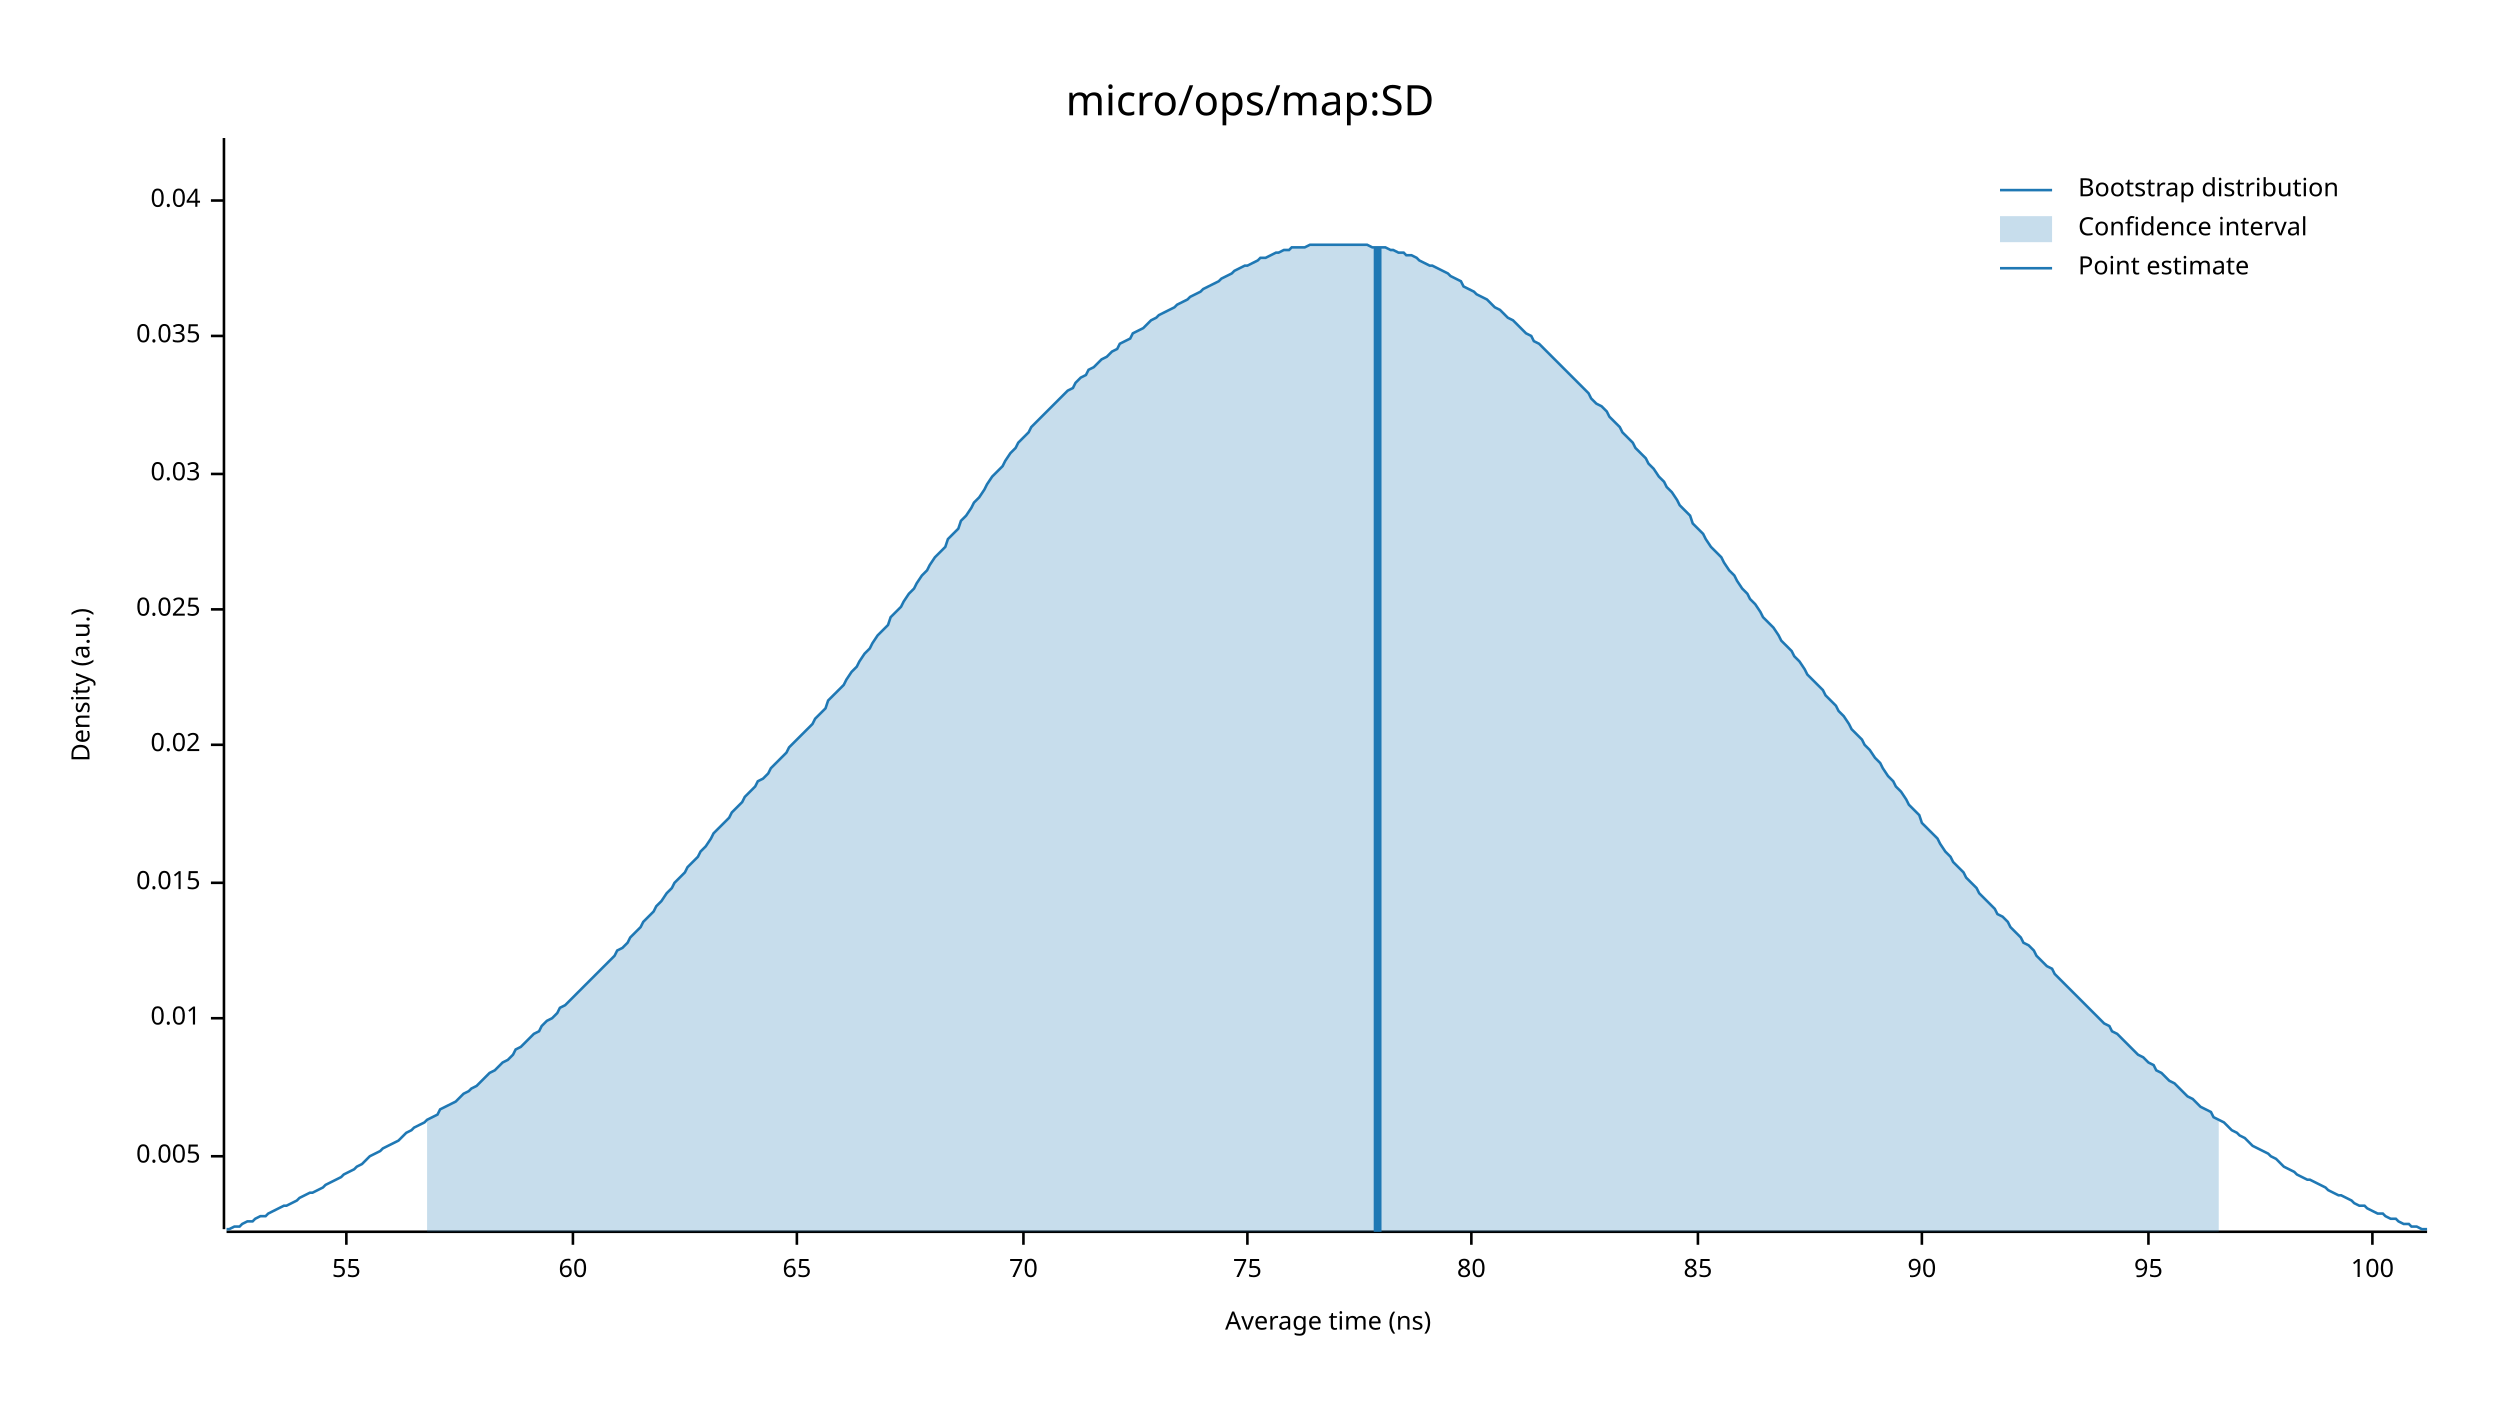
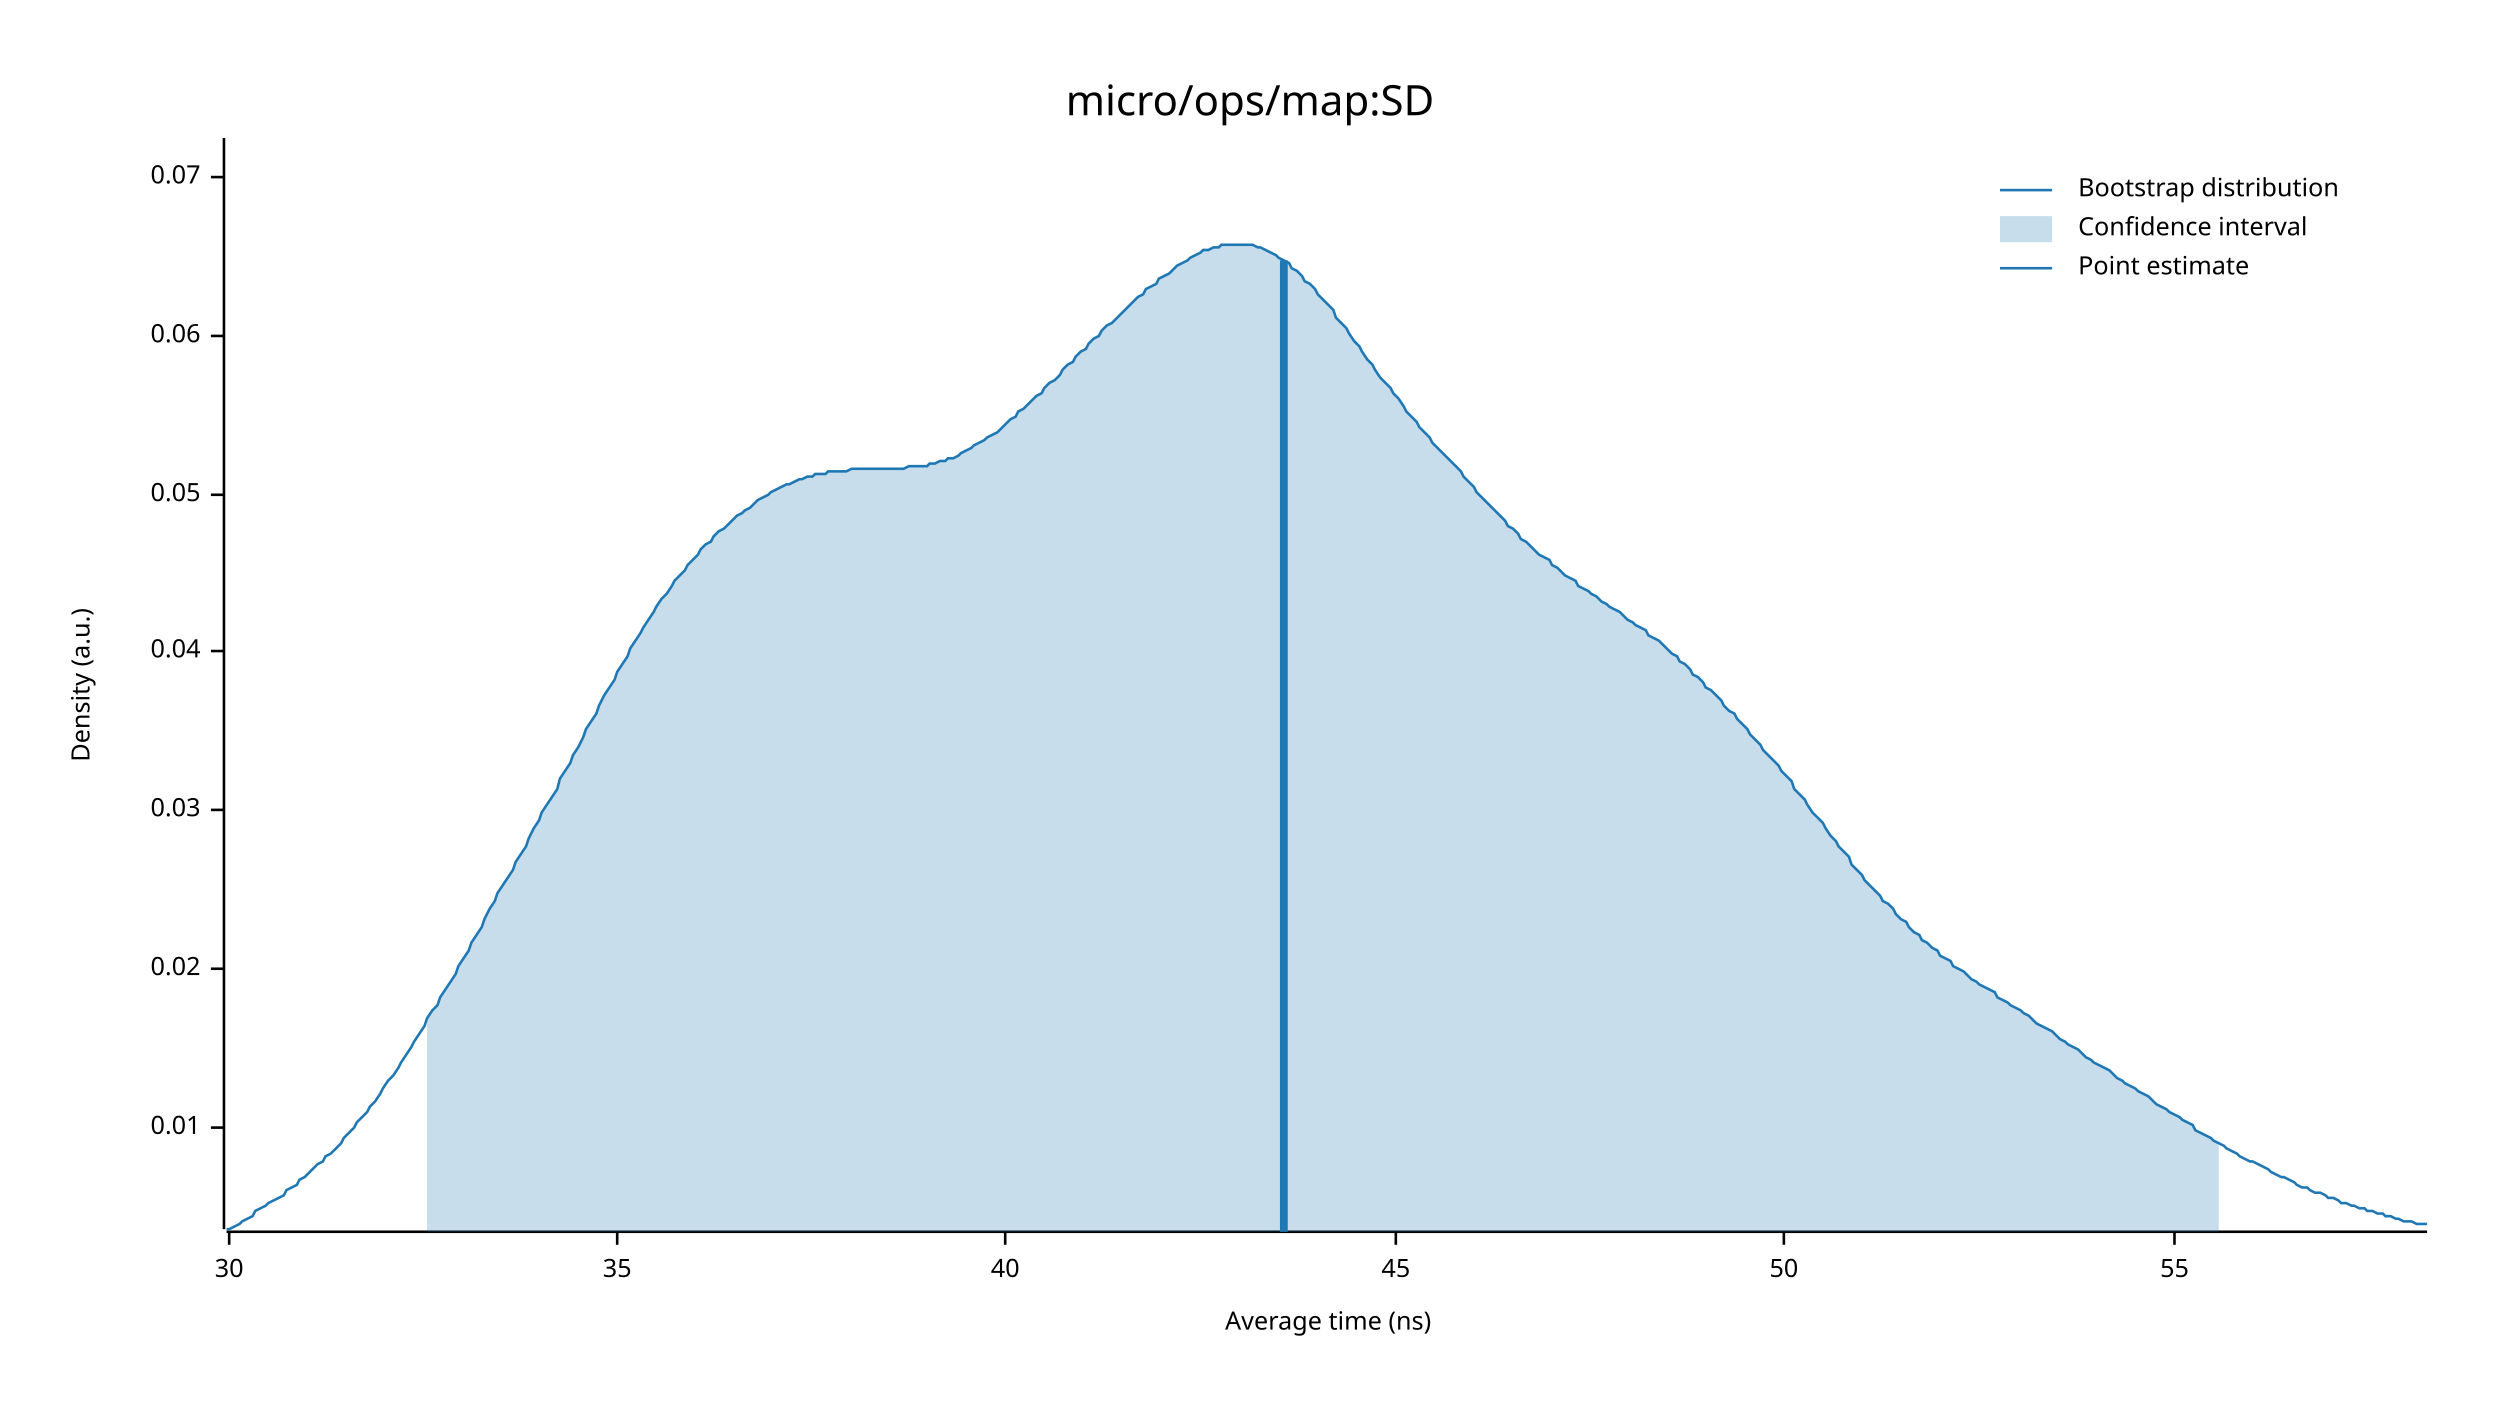
<svg xmlns="http://www.w3.org/2000/svg" width="960" height="540" viewBox="0 0 960 540">
  <text x="480" y="32" dy="0.76em" text-anchor="middle" font-family="sans-serif" font-size="16.129" opacity="1" fill="#000000">
micro/ops/map:SD
</text>
  <text x="27" y="263" dy="0.76em" text-anchor="middle" font-family="sans-serif" font-size="9.677" opacity="1" fill="#000000" transform="rotate(270, 27, 263)">
Density (a.u.)
</text>
  <text x="510" y="513" dy="-0.5ex" text-anchor="middle" font-family="sans-serif" font-size="9.677" opacity="1" fill="#000000">
Average time (ns)
</text>
  <polyline fill="none" opacity="1" stroke="#000000" stroke-width="1" points="86,53 86,472 " />
-   <text x="77" y="444" dy="0.5ex" text-anchor="end" font-family="sans-serif" font-size="9.677" opacity="1" fill="#000000">
- 0.005
- </text>
-   <polyline fill="none" opacity="1" stroke="#000000" stroke-width="1" points="81,444 86,444 " />
-   <text x="77" y="391" dy="0.5ex" text-anchor="end" font-family="sans-serif" font-size="9.677" opacity="1" fill="#000000">
+   <text x="77" y="433" dy="0.5ex" text-anchor="end" font-family="sans-serif" font-size="9.677" opacity="1" fill="#000000">
0.01
</text>
-   <polyline fill="none" opacity="1" stroke="#000000" stroke-width="1" points="81,391 86,391 " />
-   <text x="77" y="339" dy="0.5ex" text-anchor="end" font-family="sans-serif" font-size="9.677" opacity="1" fill="#000000">
- 0.015
- </text>
-   <polyline fill="none" opacity="1" stroke="#000000" stroke-width="1" points="81,339 86,339 " />
-   <text x="77" y="286" dy="0.5ex" text-anchor="end" font-family="sans-serif" font-size="9.677" opacity="1" fill="#000000">
+   <polyline fill="none" opacity="1" stroke="#000000" stroke-width="1" points="81,433 86,433 " />
+   <text x="77" y="372" dy="0.5ex" text-anchor="end" font-family="sans-serif" font-size="9.677" opacity="1" fill="#000000">
0.02
</text>
-   <polyline fill="none" opacity="1" stroke="#000000" stroke-width="1" points="81,286 86,286 " />
-   <text x="77" y="234" dy="0.5ex" text-anchor="end" font-family="sans-serif" font-size="9.677" opacity="1" fill="#000000">
- 0.025
- </text>
-   <polyline fill="none" opacity="1" stroke="#000000" stroke-width="1" points="81,234 86,234 " />
-   <text x="77" y="182" dy="0.5ex" text-anchor="end" font-family="sans-serif" font-size="9.677" opacity="1" fill="#000000">
+   <polyline fill="none" opacity="1" stroke="#000000" stroke-width="1" points="81,372 86,372 " />
+   <text x="77" y="311" dy="0.5ex" text-anchor="end" font-family="sans-serif" font-size="9.677" opacity="1" fill="#000000">
0.03
</text>
-   <polyline fill="none" opacity="1" stroke="#000000" stroke-width="1" points="81,182 86,182 " />
+   <polyline fill="none" opacity="1" stroke="#000000" stroke-width="1" points="81,311 86,311 " />
+   <text x="77" y="250" dy="0.5ex" text-anchor="end" font-family="sans-serif" font-size="9.677" opacity="1" fill="#000000">
+ 0.04
+ </text>
+   <polyline fill="none" opacity="1" stroke="#000000" stroke-width="1" points="81,250 86,250 " />
+   <text x="77" y="190" dy="0.5ex" text-anchor="end" font-family="sans-serif" font-size="9.677" opacity="1" fill="#000000">
+ 0.05
+ </text>
+   <polyline fill="none" opacity="1" stroke="#000000" stroke-width="1" points="81,190 86,190 " />
  <text x="77" y="129" dy="0.5ex" text-anchor="end" font-family="sans-serif" font-size="9.677" opacity="1" fill="#000000">
- 0.035
+ 0.06
</text>
  <polyline fill="none" opacity="1" stroke="#000000" stroke-width="1" points="81,129 86,129 " />
-   <text x="77" y="77" dy="0.5ex" text-anchor="end" font-family="sans-serif" font-size="9.677" opacity="1" fill="#000000">
- 0.04
+   <text x="77" y="68" dy="0.5ex" text-anchor="end" font-family="sans-serif" font-size="9.677" opacity="1" fill="#000000">
+ 0.07
</text>
-   <polyline fill="none" opacity="1" stroke="#000000" stroke-width="1" points="81,77 86,77 " />
+   <polyline fill="none" opacity="1" stroke="#000000" stroke-width="1" points="81,68 86,68 " />
  <polyline fill="none" opacity="1" stroke="#000000" stroke-width="1" points="87,473 932,473 " />
-   <text x="133" y="483" dy="0.76em" text-anchor="middle" font-family="sans-serif" font-size="9.677" opacity="1" fill="#000000">
+   <text x="88" y="483" dy="0.76em" text-anchor="middle" font-family="sans-serif" font-size="9.677" opacity="1" fill="#000000">
+ 30
+ </text>
+   <polyline fill="none" opacity="1" stroke="#000000" stroke-width="1" points="88,473 88,478 " />
+   <text x="237" y="483" dy="0.76em" text-anchor="middle" font-family="sans-serif" font-size="9.677" opacity="1" fill="#000000">
+ 35
+ </text>
+   <polyline fill="none" opacity="1" stroke="#000000" stroke-width="1" points="237,473 237,478 " />
+   <text x="386" y="483" dy="0.76em" text-anchor="middle" font-family="sans-serif" font-size="9.677" opacity="1" fill="#000000">
+ 40
+ </text>
+   <polyline fill="none" opacity="1" stroke="#000000" stroke-width="1" points="386,473 386,478 " />
+   <text x="536" y="483" dy="0.76em" text-anchor="middle" font-family="sans-serif" font-size="9.677" opacity="1" fill="#000000">
+ 45
+ </text>
+   <polyline fill="none" opacity="1" stroke="#000000" stroke-width="1" points="536,473 536,478 " />
+   <text x="685" y="483" dy="0.76em" text-anchor="middle" font-family="sans-serif" font-size="9.677" opacity="1" fill="#000000">
+ 50
+ </text>
+   <polyline fill="none" opacity="1" stroke="#000000" stroke-width="1" points="685,473 685,478 " />
+   <text x="835" y="483" dy="0.76em" text-anchor="middle" font-family="sans-serif" font-size="9.677" opacity="1" fill="#000000">
55
</text>
-   <polyline fill="none" opacity="1" stroke="#000000" stroke-width="1" points="133,473 133,478 " />
-   <text x="220" y="483" dy="0.76em" text-anchor="middle" font-family="sans-serif" font-size="9.677" opacity="1" fill="#000000">
- 60
- </text>
-   <polyline fill="none" opacity="1" stroke="#000000" stroke-width="1" points="220,473 220,478 " />
-   <text x="306" y="483" dy="0.76em" text-anchor="middle" font-family="sans-serif" font-size="9.677" opacity="1" fill="#000000">
- 65
- </text>
-   <polyline fill="none" opacity="1" stroke="#000000" stroke-width="1" points="306,473 306,478 " />
-   <text x="393" y="483" dy="0.76em" text-anchor="middle" font-family="sans-serif" font-size="9.677" opacity="1" fill="#000000">
- 70
- </text>
-   <polyline fill="none" opacity="1" stroke="#000000" stroke-width="1" points="393,473 393,478 " />
-   <text x="479" y="483" dy="0.76em" text-anchor="middle" font-family="sans-serif" font-size="9.677" opacity="1" fill="#000000">
- 75
- </text>
-   <polyline fill="none" opacity="1" stroke="#000000" stroke-width="1" points="479,473 479,478 " />
-   <text x="565" y="483" dy="0.76em" text-anchor="middle" font-family="sans-serif" font-size="9.677" opacity="1" fill="#000000">
- 80
- </text>
-   <polyline fill="none" opacity="1" stroke="#000000" stroke-width="1" points="565,473 565,478 " />
-   <text x="652" y="483" dy="0.76em" text-anchor="middle" font-family="sans-serif" font-size="9.677" opacity="1" fill="#000000">
- 85
- </text>
-   <polyline fill="none" opacity="1" stroke="#000000" stroke-width="1" points="652,473 652,478 " />
-   <text x="738" y="483" dy="0.76em" text-anchor="middle" font-family="sans-serif" font-size="9.677" opacity="1" fill="#000000">
- 90
- </text>
-   <polyline fill="none" opacity="1" stroke="#000000" stroke-width="1" points="738,473 738,478 " />
-   <text x="825" y="483" dy="0.76em" text-anchor="middle" font-family="sans-serif" font-size="9.677" opacity="1" fill="#000000">
- 95
- </text>
-   <polyline fill="none" opacity="1" stroke="#000000" stroke-width="1" points="825,473 825,478 " />
-   <text x="911" y="483" dy="0.76em" text-anchor="middle" font-family="sans-serif" font-size="9.677" opacity="1" fill="#000000">
- 100
- </text>
-   <polyline fill="none" opacity="1" stroke="#000000" stroke-width="1" points="911,473 911,478 " />
-   <polyline fill="none" opacity="1" stroke="#1F78B4" stroke-width="1" points="87,472 88,472 90,471 92,471 93,470 95,469 97,469 98,468 100,467 102,467 103,466 105,465 107,464 109,463 110,463 112,462 114,461 115,460 117,459 119,458 120,458 122,457 124,456 125,455 127,454 129,453 131,452 132,451 134,450 136,449 137,448 139,447 141,445 142,444 144,443 146,442 147,441 149,440 151,439 153,438 154,437 156,435 158,434 159,433 161,432 163,431 164,430 166,429 168,428 169,426 171,425 173,424 175,423 176,422 178,420 180,419 181,418 183,417 185,415 186,414 188,412 190,411 191,410 193,408 195,407 197,405 198,403 200,402 202,400 203,399 205,397 207,396 208,394 210,392 212,391 214,389 215,387 217,386 219,384 220,383 222,381 224,379 225,378 227,376 229,374 230,373 232,371 234,369 236,367 237,365 239,364 241,362 242,360 244,358 246,356 247,354 249,352 251,350 252,348 254,346 256,343 258,341 259,339 261,337 263,335 264,333 266,331 268,329 269,327 271,325 273,322 274,320 276,318 278,316 280,314 281,312 283,310 285,308 286,306 288,304 290,302 291,300 293,299 295,297 296,295 298,293 300,291 302,289 303,287 305,285 307,283 308,282 310,280 312,278 313,276 315,274 317,272 318,269 320,267 322,265 324,263 325,261 327,258 329,256 330,254 332,251 334,249 335,247 337,244 339,242 341,240 342,237 344,235 346,233 347,231 349,228 351,226 352,224 354,221 356,219 357,217 359,214 361,212 363,210 364,207 366,205 368,203 369,200 371,198 373,195 374,193 376,191 378,188 379,186 381,183 383,181 385,179 386,177 388,174 390,172 391,170 393,168 395,166 396,164 398,162 400,160 401,159 403,157 405,155 407,153 408,152 410,150 412,149 413,147 415,145 417,144 418,142 420,141 422,139 423,138 425,137 427,135 429,134 430,132 432,131 434,130 435,128 437,127 439,126 440,125 442,123 444,122 445,121 447,120 449,119 451,118 452,117 454,116 456,115 457,114 459,113 461,112 462,111 464,110 466,109 468,108 469,107 471,106 473,105 474,104 476,103 478,102 479,102 481,101 483,100 484,99 486,99 488,98 490,97 491,97 493,96 495,96 496,95 498,95 500,95 501,95 503,94 505,94 506,94 508,94 510,94 512,94 513,94 515,94 517,94 518,94 520,94 522,94 523,94 525,94 527,95 528,95 530,95 532,95 534,96 535,96 537,97 539,97 540,98 542,98 544,99 545,100 547,101 549,102 550,102 552,103 554,104 556,105 557,106 559,107 561,108 562,110 564,111 566,112 567,113 569,114 571,115 573,117 574,118 576,119 578,121 579,122 581,123 583,125 584,126 586,128 588,129 589,131 591,132 593,134 595,136 596,137 598,139 600,141 601,142 603,144 605,146 606,147 608,149 610,151 611,153 613,155 615,156 617,158 618,160 620,162 622,164 623,166 625,168 627,170 628,172 630,174 632,176 633,178 635,180 637,183 639,185 640,187 642,189 644,192 645,194 647,196 649,198 650,201 652,203 654,205 655,207 657,210 659,212 661,214 662,216 664,219 666,221 667,223 669,226 671,228 672,230 674,232 676,235 677,237 679,239 681,241 683,244 684,246 686,248 688,250 689,252 691,254 693,257 694,259 696,261 698,263 700,265 701,267 703,269 705,271 706,273 708,275 710,278 711,280 713,282 715,284 716,286 718,288 720,291 722,293 723,295 725,298 727,300 728,302 730,304 732,307 733,309 735,311 737,313 738,316 740,318 742,320 744,322 745,324 747,327 749,329 750,331 752,333 754,335 755,337 757,339 759,341 760,343 762,345 764,347 766,349 767,351 769,352 771,354 772,356 774,358 776,360 777,362 779,363 781,365 782,367 784,369 786,371 788,372 789,374 791,376 793,378 794,379 796,381 798,383 799,384 801,386 803,388 804,389 806,391 808,393 810,394 811,396 813,397 815,399 816,400 818,402 820,404 821,405 823,406 825,408 827,409 828,411 830,412 832,414 833,415 835,416 837,418 838,419 840,421 842,422 843,423 845,425 847,426 849,427 850,429 852,430 854,431 855,432 857,434 859,435 860,436 862,437 864,439 865,440 867,441 869,442 871,443 872,444 874,445 876,447 877,448 879,449 881,450 882,451 884,452 886,453 887,453 889,454 891,455 893,456 894,457 896,458 898,459 899,459 901,460 903,461 904,462 906,463 908,463 909,464 911,465 913,466 915,466 916,467 918,468 920,468 921,469 923,470 925,470 926,471 928,471 930,472 932,472 " />
-   <polygon opacity="0.25" fill="#1F78B4" points="164,430 166,429 168,428 169,426 171,425 173,424 175,423 176,422 178,420 180,419 181,418 183,417 185,415 186,414 188,412 190,411 191,410 193,408 195,407 197,405 198,403 200,402 202,400 203,399 205,397 207,396 208,394 210,392 212,391 214,389 215,387 217,386 219,384 220,383 222,381 224,379 225,378 227,376 229,374 230,373 232,371 234,369 236,367 237,365 239,364 241,362 242,360 244,358 246,356 247,354 249,352 251,350 252,348 254,346 256,343 258,341 259,339 261,337 263,335 264,333 266,331 268,329 269,327 271,325 273,322 274,320 276,318 278,316 280,314 281,312 283,310 285,308 286,306 288,304 290,302 291,300 293,299 295,297 296,295 298,293 300,291 302,289 303,287 305,285 307,283 308,282 310,280 312,278 313,276 315,274 317,272 318,269 320,267 322,265 324,263 325,261 327,258 329,256 330,254 332,251 334,249 335,247 337,244 339,242 341,240 342,237 344,235 346,233 347,231 349,228 351,226 352,224 354,221 356,219 357,217 359,214 361,212 363,210 364,207 366,205 368,203 369,200 371,198 373,195 374,193 376,191 378,188 379,186 381,183 383,181 385,179 386,177 388,174 390,172 391,170 393,168 395,166 396,164 398,162 400,160 401,159 403,157 405,155 407,153 408,152 410,150 412,149 413,147 415,145 417,144 418,142 420,141 422,139 423,138 425,137 427,135 429,134 430,132 432,131 434,130 435,128 437,127 439,126 440,125 442,123 444,122 445,121 447,120 449,119 451,118 452,117 454,116 456,115 457,114 459,113 461,112 462,111 464,110 466,109 468,108 469,107 471,106 473,105 474,104 476,103 478,102 479,102 481,101 483,100 484,99 486,99 488,98 490,97 491,97 493,96 495,96 496,95 498,95 500,95 501,95 503,94 505,94 506,94 508,94 510,94 512,94 513,94 515,94 517,94 518,94 520,94 522,94 523,94 525,94 527,95 528,95 530,95 532,95 534,96 535,96 537,97 539,97 540,98 542,98 544,99 545,100 547,101 549,102 550,102 552,103 554,104 556,105 557,106 559,107 561,108 562,110 564,111 566,112 567,113 569,114 571,115 573,117 574,118 576,119 578,121 579,122 581,123 583,125 584,126 586,128 588,129 589,131 591,132 593,134 595,136 596,137 598,139 600,141 601,142 603,144 605,146 606,147 608,149 610,151 611,153 613,155 615,156 617,158 618,160 620,162 622,164 623,166 625,168 627,170 628,172 630,174 632,176 633,178 635,180 637,183 639,185 640,187 642,189 644,192 645,194 647,196 649,198 650,201 652,203 654,205 655,207 657,210 659,212 661,214 662,216 664,219 666,221 667,223 669,226 671,228 672,230 674,232 676,235 677,237 679,239 681,241 683,244 684,246 686,248 688,250 689,252 691,254 693,257 694,259 696,261 698,263 700,265 701,267 703,269 705,271 706,273 708,275 710,278 711,280 713,282 715,284 716,286 718,288 720,291 722,293 723,295 725,298 727,300 728,302 730,304 732,307 733,309 735,311 737,313 738,316 740,318 742,320 744,322 745,324 747,327 749,329 750,331 752,333 754,335 755,337 757,339 759,341 760,343 762,345 764,347 766,349 767,351 769,352 771,354 772,356 774,358 776,360 777,362 779,363 781,365 782,367 784,369 786,371 788,372 789,374 791,376 793,378 794,379 796,381 798,383 799,384 801,386 803,388 804,389 806,391 808,393 810,394 811,396 813,397 815,399 816,400 818,402 820,404 821,405 823,406 825,408 827,409 828,411 830,412 832,414 833,415 835,416 837,418 838,419 840,421 842,422 843,423 845,425 847,426 849,427 850,429 852,430 852,473 164,473 " />
-   <polyline fill="none" opacity="1" stroke="#1F78B4" stroke-width="3" points="529,473 529,95 " />
+   <polyline fill="none" opacity="1" stroke="#000000" stroke-width="1" points="835,473 835,478 " />
+   <polyline fill="none" opacity="1" stroke="#1F78B4" stroke-width="1" points="87,472 88,472 90,471 92,470 93,469 95,468 97,467 98,465 100,464 102,463 103,462 105,461 107,460 109,459 110,457 112,456 114,455 115,453 117,452 119,450 120,449 122,447 124,446 125,444 127,443 129,441 131,439 132,437 134,435 136,433 137,431 139,429 141,427 142,425 144,423 146,420 147,418 149,415 151,413 153,410 154,408 156,405 158,402 159,400 161,397 163,394 164,391 166,388 168,386 169,383 171,380 173,377 175,374 176,371 178,368 180,365 181,362 183,359 185,356 186,353 188,349 190,346 191,343 193,340 195,337 197,334 198,331 200,328 202,325 203,322 205,318 207,315 208,312 210,309 212,306 214,303 215,299 217,296 219,293 220,290 222,287 224,283 225,280 227,277 229,274 230,271 232,267 234,264 236,261 237,258 239,255 241,252 242,249 244,246 246,243 247,241 249,238 251,235 252,233 254,230 256,228 258,225 259,223 261,221 263,219 264,217 266,215 268,213 269,211 271,209 273,208 274,206 276,204 278,203 280,201 281,200 283,198 285,197 286,196 288,195 290,193 291,192 293,191 295,190 296,189 298,188 300,187 302,186 303,186 305,185 307,184 308,184 310,183 312,183 313,182 315,182 317,182 318,181 320,181 322,181 324,181 325,181 327,180 329,180 330,180 332,180 334,180 335,180 337,180 339,180 341,180 342,180 344,180 346,180 347,180 349,179 351,179 352,179 354,179 356,179 357,178 359,178 361,177 363,177 364,176 366,176 368,175 369,174 371,173 373,172 374,171 376,170 378,169 379,168 381,167 383,166 385,164 386,163 388,161 390,160 391,158 393,157 395,155 396,154 398,152 400,151 401,149 403,147 405,146 407,144 408,142 410,140 412,139 413,137 415,135 417,134 418,132 420,130 422,129 423,127 425,125 427,124 429,122 430,121 432,119 434,117 435,116 437,114 439,113 440,111 442,110 444,109 445,107 447,106 449,105 451,103 452,102 454,101 456,100 457,99 459,98 461,97 462,96 464,96 466,95 468,95 469,94 471,94 473,94 474,94 476,94 478,94 479,94 481,94 483,95 484,95 486,96 488,97 490,98 491,99 493,100 495,101 496,103 498,104 500,106 501,108 503,109 505,111 506,113 508,115 510,117 512,119 513,122 515,124 517,126 518,128 520,131 522,133 523,135 525,138 527,140 528,142 530,145 532,147 534,149 535,151 537,153 539,156 540,158 542,160 544,162 545,164 547,166 549,168 550,170 552,172 554,174 556,176 557,177 559,179 561,181 562,183 564,185 566,187 567,189 569,191 571,193 573,195 574,196 576,198 578,200 579,202 581,203 583,205 584,207 586,208 588,210 589,211 591,213 593,214 595,215 596,217 598,218 600,220 601,221 603,222 605,223 606,225 608,226 610,227 611,228 613,229 615,231 617,232 618,233 620,234 622,235 623,236 625,238 627,239 628,240 630,241 632,242 633,244 635,245 637,246 639,248 640,249 642,251 644,252 645,254 647,255 649,257 650,259 652,260 654,262 655,264 657,265 659,267 661,269 662,271 664,273 666,274 667,276 669,278 671,280 672,282 674,284 676,286 677,288 679,290 681,292 683,294 684,296 686,298 688,300 689,303 691,305 693,307 694,309 696,312 698,314 700,316 701,318 703,321 705,323 706,325 708,327 710,329 711,332 713,334 715,336 716,338 718,340 720,342 722,344 723,346 725,347 727,349 728,351 730,353 732,354 733,356 735,358 737,359 738,361 740,362 742,364 744,365 745,367 747,368 749,369 750,371 752,372 754,373 755,374 757,376 759,377 760,378 762,379 764,380 766,381 767,383 769,384 771,385 772,386 774,387 776,388 777,389 779,390 781,392 782,393 784,394 786,395 788,396 789,397 791,399 793,400 794,401 796,402 798,403 799,404 801,406 803,407 804,408 806,409 808,410 810,411 811,412 813,414 815,415 816,416 818,417 820,418 821,419 823,420 825,421 827,423 828,424 830,425 832,426 833,427 835,428 837,429 838,430 840,431 842,432 843,434 845,435 847,436 849,437 850,438 852,439 854,440 855,441 857,442 859,443 860,444 862,445 864,446 865,446 867,447 869,448 871,449 872,450 874,451 876,452 877,452 879,453 881,454 882,455 884,456 886,456 887,457 889,458 891,458 893,459 894,460 896,460 898,461 899,462 901,462 903,463 904,463 906,464 908,464 909,465 911,465 913,466 915,466 916,467 918,467 920,468 921,468 923,469 925,469 926,469 928,470 930,470 932,470 " />
+   <polygon opacity="0.25" fill="#1F78B4" points="164,391 166,388 168,386 169,383 171,380 173,377 175,374 176,371 178,368 180,365 181,362 183,359 185,356 186,353 188,349 190,346 191,343 193,340 195,337 197,334 198,331 200,328 202,325 203,322 205,318 207,315 208,312 210,309 212,306 214,303 215,299 217,296 219,293 220,290 222,287 224,283 225,280 227,277 229,274 230,271 232,267 234,264 236,261 237,258 239,255 241,252 242,249 244,246 246,243 247,241 249,238 251,235 252,233 254,230 256,228 258,225 259,223 261,221 263,219 264,217 266,215 268,213 269,211 271,209 273,208 274,206 276,204 278,203 280,201 281,200 283,198 285,197 286,196 288,195 290,193 291,192 293,191 295,190 296,189 298,188 300,187 302,186 303,186 305,185 307,184 308,184 310,183 312,183 313,182 315,182 317,182 318,181 320,181 322,181 324,181 325,181 327,180 329,180 330,180 332,180 334,180 335,180 337,180 339,180 341,180 342,180 344,180 346,180 347,180 349,179 351,179 352,179 354,179 356,179 357,178 359,178 361,177 363,177 364,176 366,176 368,175 369,174 371,173 373,172 374,171 376,170 378,169 379,168 381,167 383,166 385,164 386,163 388,161 390,160 391,158 393,157 395,155 396,154 398,152 400,151 401,149 403,147 405,146 407,144 408,142 410,140 412,139 413,137 415,135 417,134 418,132 420,130 422,129 423,127 425,125 427,124 429,122 430,121 432,119 434,117 435,116 437,114 439,113 440,111 442,110 444,109 445,107 447,106 449,105 451,103 452,102 454,101 456,100 457,99 459,98 461,97 462,96 464,96 466,95 468,95 469,94 471,94 473,94 474,94 476,94 478,94 479,94 481,94 483,95 484,95 486,96 488,97 490,98 491,99 493,100 495,101 496,103 498,104 500,106 501,108 503,109 505,111 506,113 508,115 510,117 512,119 513,122 515,124 517,126 518,128 520,131 522,133 523,135 525,138 527,140 528,142 530,145 532,147 534,149 535,151 537,153 539,156 540,158 542,160 544,162 545,164 547,166 549,168 550,170 552,172 554,174 556,176 557,177 559,179 561,181 562,183 564,185 566,187 567,189 569,191 571,193 573,195 574,196 576,198 578,200 579,202 581,203 583,205 584,207 586,208 588,210 589,211 591,213 593,214 595,215 596,217 598,218 600,220 601,221 603,222 605,223 606,225 608,226 610,227 611,228 613,229 615,231 617,232 618,233 620,234 622,235 623,236 625,238 627,239 628,240 630,241 632,242 633,244 635,245 637,246 639,248 640,249 642,251 644,252 645,254 647,255 649,257 650,259 652,260 654,262 655,264 657,265 659,267 661,269 662,271 664,273 666,274 667,276 669,278 671,280 672,282 674,284 676,286 677,288 679,290 681,292 683,294 684,296 686,298 688,300 689,303 691,305 693,307 694,309 696,312 698,314 700,316 701,318 703,321 705,323 706,325 708,327 710,329 711,332 713,334 715,336 716,338 718,340 720,342 722,344 723,346 725,347 727,349 728,351 730,353 732,354 733,356 735,358 737,359 738,361 740,362 742,364 744,365 745,367 747,368 749,369 750,371 752,372 754,373 755,374 757,376 759,377 760,378 762,379 764,380 766,381 767,383 769,384 771,385 772,386 774,387 776,388 777,389 779,390 781,392 782,393 784,394 786,395 788,396 789,397 791,399 793,400 794,401 796,402 798,403 799,404 801,406 803,407 804,408 806,409 808,410 810,411 811,412 813,414 815,415 816,416 818,417 820,418 821,419 823,420 825,421 827,423 828,424 830,425 832,426 833,427 835,428 837,429 838,430 840,431 842,432 843,434 845,435 847,436 849,437 850,438 852,439 852,473 164,473 " />
+   <polyline fill="none" opacity="1" stroke="#1F78B4" stroke-width="3" points="493,473 493,100 " />
  <text x="798" y="68" dy="0.76em" text-anchor="start" font-family="sans-serif" font-size="9.677" opacity="1" fill="#000000">
Bootstrap distribution
</text>
  <text x="798" y="83" dy="0.76em" text-anchor="start" font-family="sans-serif" font-size="9.677" opacity="1" fill="#000000">
Confidence interval
</text>
  <text x="798" y="98" dy="0.76em" text-anchor="start" font-family="sans-serif" font-size="9.677" opacity="1" fill="#000000">
Point estimate
</text>
  <polyline fill="none" opacity="1" stroke="#1F78B4" stroke-width="1" points="768,73 788,73 " />
  <rect x="768" y="83" width="20" height="10" opacity="0.25" fill="#1F78B4" stroke="none" />
  <polyline fill="none" opacity="1" stroke="#1F78B4" stroke-width="1" points="768,103 788,103 " />
</svg>
